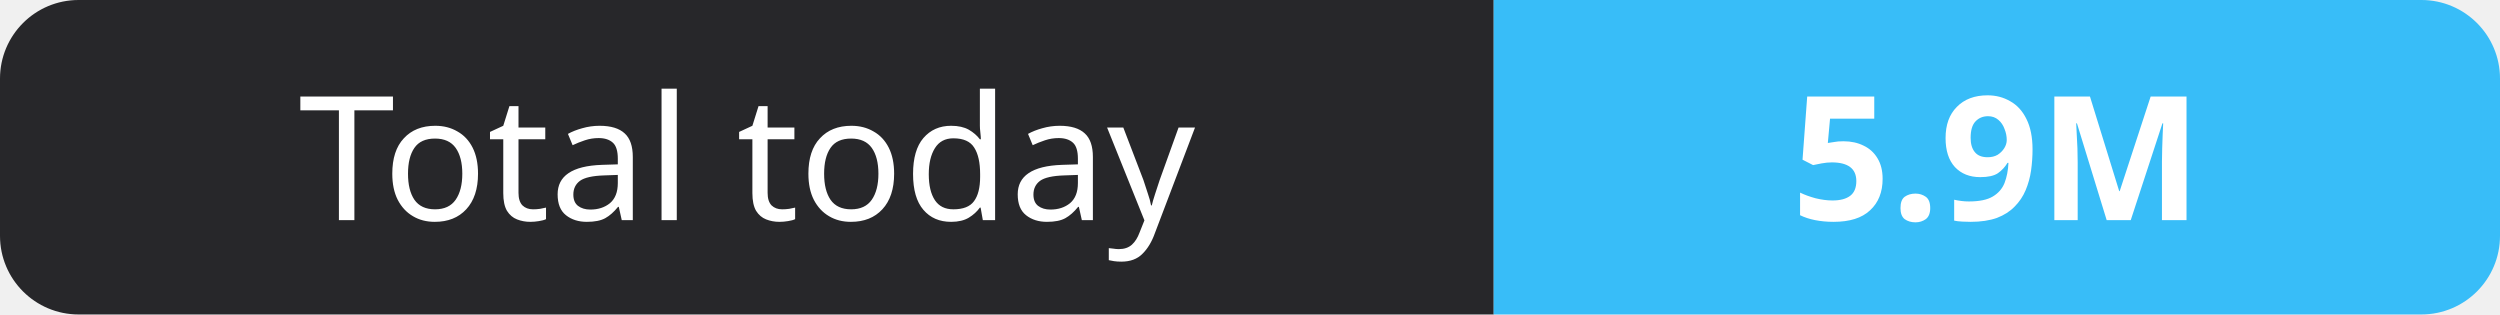
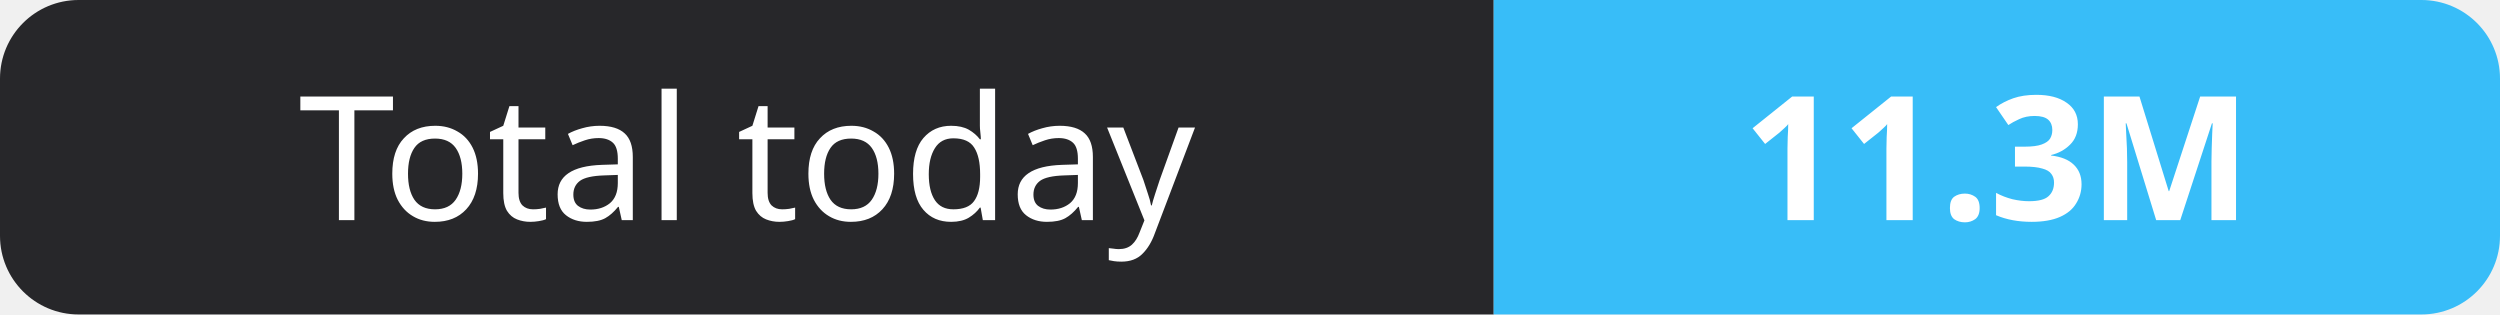
- <svg xmlns="http://www.w3.org/2000/svg" width="159" height="20" role="img" aria-label="Total today: 5.9M">
+ <svg xmlns="http://www.w3.org/2000/svg" width="159" height="20" role="img" aria-label="Total today: 11.3M">
  <clipPath id="r">
    <rect width="159" height="20" rx="5" fill="#fff" />
  </clipPath>
  <g clip-path="url(#r)">
    <rect width="95" height="20" fill="#27272a" />
    <rect x="95" width="64" height="20" fill="#38bdf8" />
  </g>
  <g fill="#fff" text-anchor="middle" font-family="Verdana,Geneva,sans-serif" font-size="11">
    <text x="47.5" y="14">Total today</text>
-     <text x="127.0" y="14" font-weight="700">5.9M</text>
+     <text x="127.0" y="14" font-weight="700">11.3M</text>
  </g>
</svg>
